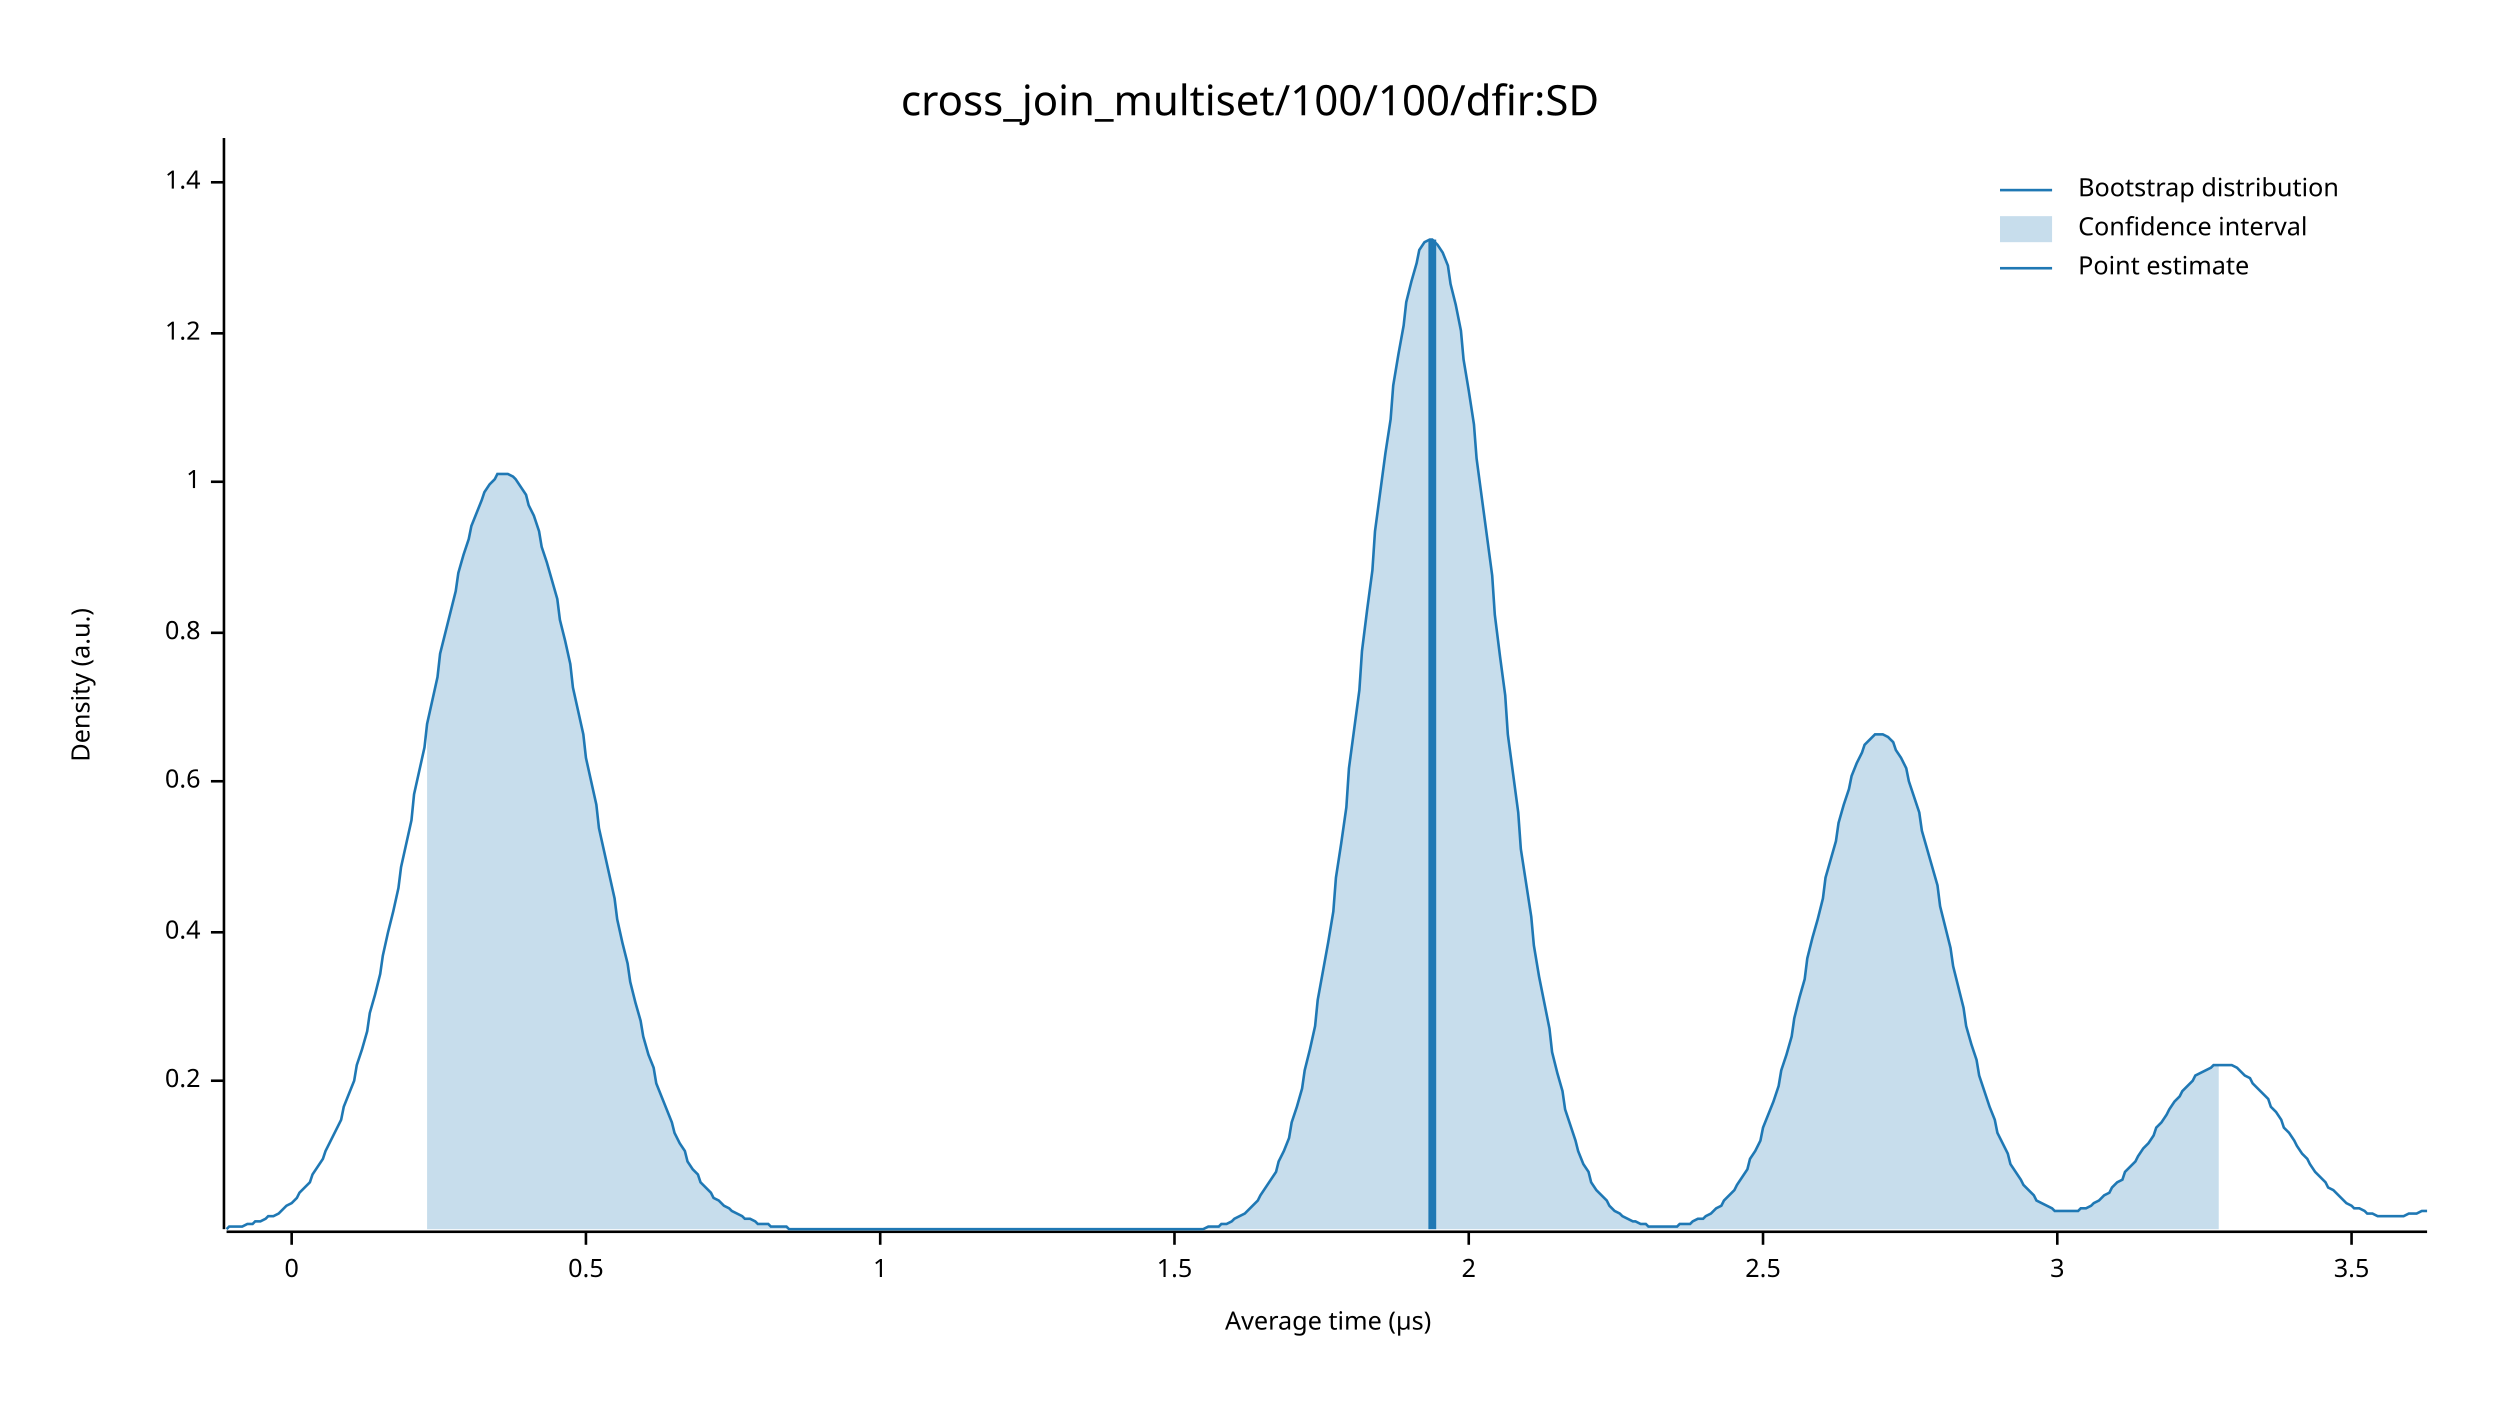
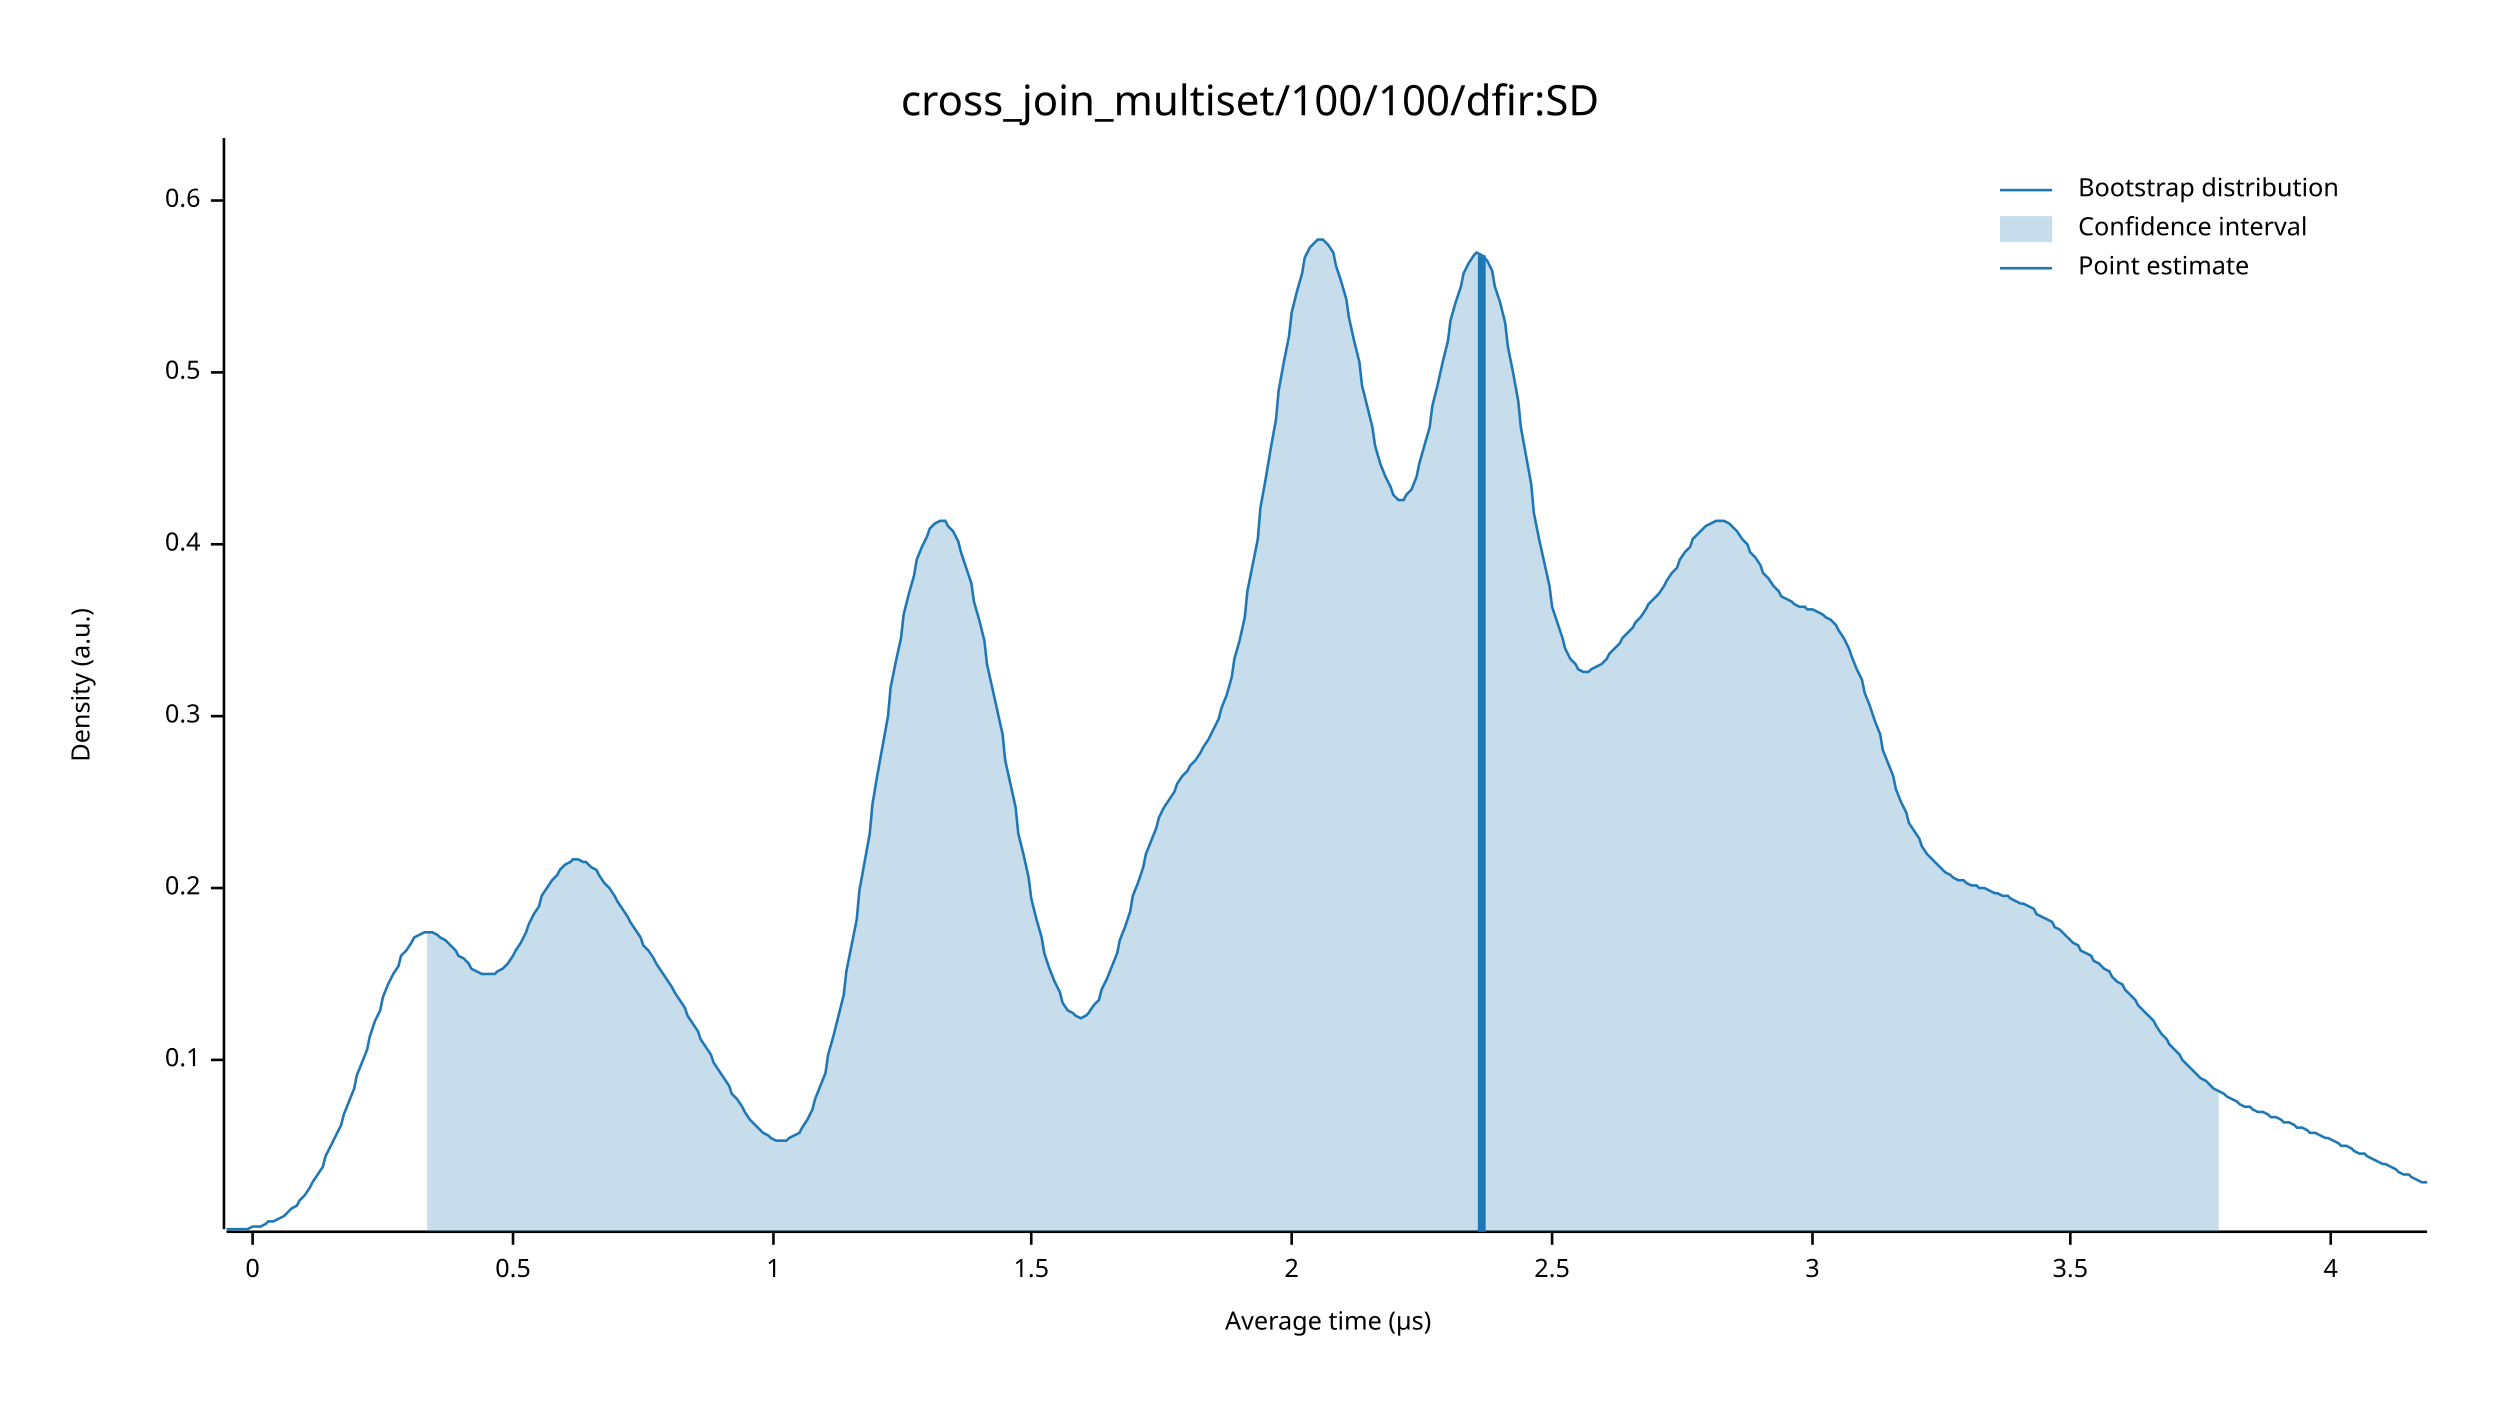
<svg xmlns="http://www.w3.org/2000/svg" width="960" height="540" viewBox="0 0 960 540">
  <text x="480" y="32" dy="0.76em" text-anchor="middle" font-family="sans-serif" font-size="16.129" opacity="1" fill="#000000">
cross_join_multiset/100/100/dfir:SD
</text>
  <text x="27" y="263" dy="0.76em" text-anchor="middle" font-family="sans-serif" font-size="9.677" opacity="1" fill="#000000" transform="rotate(270, 27, 263)">
Density (a.u.)
</text>
  <text x="510" y="513" dy="-0.5ex" text-anchor="middle" font-family="sans-serif" font-size="9.677" opacity="1" fill="#000000">
Average time (µs)
</text>
  <polyline fill="none" opacity="1" stroke="#000000" stroke-width="1" points="86,53 86,472 " />
-   <text x="77" y="415" dy="0.5ex" text-anchor="end" font-family="sans-serif" font-size="9.677" opacity="1" fill="#000000">
+   <text x="77" y="407" dy="0.5ex" text-anchor="end" font-family="sans-serif" font-size="9.677" opacity="1" fill="#000000">
+ 0.1
+ </text>
+   <polyline fill="none" opacity="1" stroke="#000000" stroke-width="1" points="81,407 86,407 " />
+   <text x="77" y="341" dy="0.5ex" text-anchor="end" font-family="sans-serif" font-size="9.677" opacity="1" fill="#000000">
0.2
</text>
-   <polyline fill="none" opacity="1" stroke="#000000" stroke-width="1" points="81,415 86,415 " />
-   <text x="77" y="358" dy="0.5ex" text-anchor="end" font-family="sans-serif" font-size="9.677" opacity="1" fill="#000000">
+   <polyline fill="none" opacity="1" stroke="#000000" stroke-width="1" points="81,341 86,341 " />
+   <text x="77" y="275" dy="0.5ex" text-anchor="end" font-family="sans-serif" font-size="9.677" opacity="1" fill="#000000">
+ 0.3
+ </text>
+   <polyline fill="none" opacity="1" stroke="#000000" stroke-width="1" points="81,275 86,275 " />
+   <text x="77" y="209" dy="0.5ex" text-anchor="end" font-family="sans-serif" font-size="9.677" opacity="1" fill="#000000">
0.4
</text>
-   <polyline fill="none" opacity="1" stroke="#000000" stroke-width="1" points="81,358 86,358 " />
-   <text x="77" y="300" dy="0.5ex" text-anchor="end" font-family="sans-serif" font-size="9.677" opacity="1" fill="#000000">
+   <polyline fill="none" opacity="1" stroke="#000000" stroke-width="1" points="81,209 86,209 " />
+   <text x="77" y="143" dy="0.5ex" text-anchor="end" font-family="sans-serif" font-size="9.677" opacity="1" fill="#000000">
+ 0.5
+ </text>
+   <polyline fill="none" opacity="1" stroke="#000000" stroke-width="1" points="81,143 86,143 " />
+   <text x="77" y="77" dy="0.5ex" text-anchor="end" font-family="sans-serif" font-size="9.677" opacity="1" fill="#000000">
0.6
</text>
-   <polyline fill="none" opacity="1" stroke="#000000" stroke-width="1" points="81,300 86,300 " />
-   <text x="77" y="243" dy="0.5ex" text-anchor="end" font-family="sans-serif" font-size="9.677" opacity="1" fill="#000000">
- 0.8
+   <polyline fill="none" opacity="1" stroke="#000000" stroke-width="1" points="81,77 86,77 " />
+   <polyline fill="none" opacity="1" stroke="#000000" stroke-width="1" points="87,473 932,473 " />
+   <text x="97" y="483" dy="0.76em" text-anchor="middle" font-family="sans-serif" font-size="9.677" opacity="1" fill="#000000">
+ 0
</text>
-   <polyline fill="none" opacity="1" stroke="#000000" stroke-width="1" points="81,243 86,243 " />
-   <text x="77" y="185" dy="0.5ex" text-anchor="end" font-family="sans-serif" font-size="9.677" opacity="1" fill="#000000">
+   <polyline fill="none" opacity="1" stroke="#000000" stroke-width="1" points="97,473 97,478 " />
+   <text x="197" y="483" dy="0.76em" text-anchor="middle" font-family="sans-serif" font-size="9.677" opacity="1" fill="#000000">
+ 0.5
+ </text>
+   <polyline fill="none" opacity="1" stroke="#000000" stroke-width="1" points="197,473 197,478 " />
+   <text x="297" y="483" dy="0.76em" text-anchor="middle" font-family="sans-serif" font-size="9.677" opacity="1" fill="#000000">
1
</text>
-   <polyline fill="none" opacity="1" stroke="#000000" stroke-width="1" points="81,185 86,185 " />
-   <text x="77" y="128" dy="0.5ex" text-anchor="end" font-family="sans-serif" font-size="9.677" opacity="1" fill="#000000">
- 1.2
- </text>
-   <polyline fill="none" opacity="1" stroke="#000000" stroke-width="1" points="81,128 86,128 " />
-   <text x="77" y="70" dy="0.5ex" text-anchor="end" font-family="sans-serif" font-size="9.677" opacity="1" fill="#000000">
- 1.4
- </text>
-   <polyline fill="none" opacity="1" stroke="#000000" stroke-width="1" points="81,70 86,70 " />
-   <polyline fill="none" opacity="1" stroke="#000000" stroke-width="1" points="87,473 932,473 " />
-   <text x="112" y="483" dy="0.76em" text-anchor="middle" font-family="sans-serif" font-size="9.677" opacity="1" fill="#000000">
- 0
- </text>
-   <polyline fill="none" opacity="1" stroke="#000000" stroke-width="1" points="112,473 112,478 " />
-   <text x="225" y="483" dy="0.76em" text-anchor="middle" font-family="sans-serif" font-size="9.677" opacity="1" fill="#000000">
- 0.5
- </text>
-   <polyline fill="none" opacity="1" stroke="#000000" stroke-width="1" points="225,473 225,478 " />
-   <text x="338" y="483" dy="0.76em" text-anchor="middle" font-family="sans-serif" font-size="9.677" opacity="1" fill="#000000">
- 1
- </text>
-   <polyline fill="none" opacity="1" stroke="#000000" stroke-width="1" points="338,473 338,478 " />
-   <text x="451" y="483" dy="0.76em" text-anchor="middle" font-family="sans-serif" font-size="9.677" opacity="1" fill="#000000">
+   <polyline fill="none" opacity="1" stroke="#000000" stroke-width="1" points="297,473 297,478 " />
+   <text x="396" y="483" dy="0.76em" text-anchor="middle" font-family="sans-serif" font-size="9.677" opacity="1" fill="#000000">
1.5
</text>
-   <polyline fill="none" opacity="1" stroke="#000000" stroke-width="1" points="451,473 451,478 " />
-   <text x="564" y="483" dy="0.76em" text-anchor="middle" font-family="sans-serif" font-size="9.677" opacity="1" fill="#000000">
+   <polyline fill="none" opacity="1" stroke="#000000" stroke-width="1" points="396,473 396,478 " />
+   <text x="496" y="483" dy="0.76em" text-anchor="middle" font-family="sans-serif" font-size="9.677" opacity="1" fill="#000000">
2
</text>
-   <polyline fill="none" opacity="1" stroke="#000000" stroke-width="1" points="564,473 564,478 " />
-   <text x="677" y="483" dy="0.76em" text-anchor="middle" font-family="sans-serif" font-size="9.677" opacity="1" fill="#000000">
+   <polyline fill="none" opacity="1" stroke="#000000" stroke-width="1" points="496,473 496,478 " />
+   <text x="596" y="483" dy="0.76em" text-anchor="middle" font-family="sans-serif" font-size="9.677" opacity="1" fill="#000000">
2.5
</text>
-   <polyline fill="none" opacity="1" stroke="#000000" stroke-width="1" points="677,473 677,478 " />
-   <text x="790" y="483" dy="0.76em" text-anchor="middle" font-family="sans-serif" font-size="9.677" opacity="1" fill="#000000">
+   <polyline fill="none" opacity="1" stroke="#000000" stroke-width="1" points="596,473 596,478 " />
+   <text x="696" y="483" dy="0.76em" text-anchor="middle" font-family="sans-serif" font-size="9.677" opacity="1" fill="#000000">
3
</text>
-   <polyline fill="none" opacity="1" stroke="#000000" stroke-width="1" points="790,473 790,478 " />
-   <text x="903" y="483" dy="0.76em" text-anchor="middle" font-family="sans-serif" font-size="9.677" opacity="1" fill="#000000">
+   <polyline fill="none" opacity="1" stroke="#000000" stroke-width="1" points="696,473 696,478 " />
+   <text x="795" y="483" dy="0.76em" text-anchor="middle" font-family="sans-serif" font-size="9.677" opacity="1" fill="#000000">
3.5
</text>
-   <polyline fill="none" opacity="1" stroke="#000000" stroke-width="1" points="903,473 903,478 " />
-   <polyline fill="none" opacity="1" stroke="#1F78B4" stroke-width="1" points="87,472 88,471 90,471 92,471 93,471 95,470 97,470 98,469 100,469 102,468 103,467 105,467 107,466 109,464 110,463 112,462 114,460 115,458 117,456 119,454 120,451 122,448 124,445 125,442 127,438 129,434 131,430 132,425 134,420 136,415 137,409 139,403 141,396 142,389 144,382 146,374 147,367 149,358 151,350 153,341 154,333 156,324 158,315 159,305 161,296 163,287 164,278 166,269 168,260 169,251 171,243 173,235 175,227 176,220 178,213 180,207 181,202 183,197 185,192 186,189 188,186 190,184 191,182 193,182 195,182 197,183 198,184 200,187 202,190 203,194 205,198 207,204 208,210 210,216 212,223 214,230 215,238 217,246 219,255 220,264 222,273 224,282 225,291 227,300 229,309 230,318 232,327 234,336 236,345 237,353 239,362 241,370 242,377 244,385 246,392 247,398 249,405 251,410 252,416 254,421 256,426 258,431 259,435 261,439 263,442 264,446 266,449 268,451 269,454 271,456 273,458 274,460 276,461 278,463 280,464 281,465 283,466 285,467 286,468 288,468 290,469 291,470 293,470 295,470 296,471 298,471 300,471 302,471 303,472 305,472 307,472 308,472 310,472 312,472 313,472 315,472 317,472 318,472 320,472 322,472 324,472 325,472 327,472 329,472 330,472 332,472 334,472 335,472 337,472 339,472 341,472 342,472 344,472 346,472 347,472 349,472 351,472 352,472 354,472 356,472 357,472 359,472 361,472 363,472 364,472 366,472 368,472 369,472 371,472 373,472 374,472 376,472 378,472 379,472 381,472 383,472 385,472 386,472 388,472 390,472 391,472 393,472 395,472 396,472 398,472 400,472 401,472 403,472 405,472 407,472 408,472 410,472 412,472 413,472 415,472 417,472 418,472 420,472 422,472 423,472 425,472 427,472 429,472 430,472 432,472 434,472 435,472 437,472 439,472 440,472 442,472 444,472 445,472 447,472 449,472 451,472 452,472 454,472 456,472 457,472 459,472 461,472 462,472 464,471 466,471 468,471 469,470 471,470 473,469 474,468 476,467 478,466 479,465 481,463 483,461 484,459 486,456 488,453 490,450 491,446 493,442 495,437 496,431 498,425 500,418 501,411 503,403 505,394 506,384 508,373 510,362 512,350 513,337 515,324 517,310 518,295 520,280 522,265 523,250 525,234 527,219 528,204 530,189 532,174 534,161 535,148 537,136 539,125 540,116 542,108 544,101 545,96 547,93 549,92 550,92 552,94 554,97 556,102 557,109 559,117 561,127 562,138 564,150 566,163 567,176 569,191 571,206 573,221 574,236 576,252 578,267 579,282 581,297 583,312 584,326 586,339 588,352 589,363 591,375 593,385 595,395 596,404 598,412 600,419 601,426 603,432 605,438 606,442 608,447 610,450 611,454 613,457 615,459 617,461 618,463 620,465 622,466 623,467 625,468 627,469 628,469 630,470 632,470 633,471 635,471 637,471 639,471 640,471 642,471 644,471 645,470 647,470 649,470 650,469 652,468 654,468 655,467 657,466 659,464 661,463 662,461 664,459 666,457 667,455 669,452 671,449 672,445 674,442 676,438 677,433 679,428 681,423 683,417 684,411 686,405 688,398 689,391 691,383 693,376 694,368 696,360 698,353 700,345 701,337 703,330 705,323 706,316 708,309 710,303 711,298 713,293 715,289 716,286 718,284 720,282 722,282 723,282 725,283 727,285 728,288 730,291 732,295 733,300 735,306 737,312 738,319 740,326 742,333 744,340 745,348 747,356 749,364 750,371 752,379 754,387 755,394 757,401 759,407 760,413 762,419 764,425 766,430 767,435 769,439 771,443 772,447 774,450 776,453 777,455 779,457 781,459 782,461 784,462 786,463 788,464 789,465 791,465 793,465 794,465 796,465 798,465 799,464 801,464 803,463 804,462 806,461 808,459 810,458 811,456 813,454 815,453 816,450 818,448 820,446 821,444 823,441 825,439 827,436 828,433 830,431 832,428 833,426 835,423 837,421 838,419 840,417 842,415 843,413 845,412 847,411 849,410 850,409 852,409 854,409 855,409 857,409 859,410 860,411 862,413 864,414 865,416 867,418 869,420 871,422 872,425 874,427 876,430 877,433 879,435 881,438 882,440 884,443 886,445 887,447 889,450 891,452 893,454 894,456 896,457 898,459 899,460 901,462 903,463 904,464 906,464 908,465 909,466 911,466 913,467 915,467 916,467 918,467 920,467 921,467 923,467 925,466 926,466 928,466 930,465 932,465 " />
-   <polygon opacity="0.25" fill="#1F78B4" points="164,278 166,269 168,260 169,251 171,243 173,235 175,227 176,220 178,213 180,207 181,202 183,197 185,192 186,189 188,186 190,184 191,182 193,182 195,182 197,183 198,184 200,187 202,190 203,194 205,198 207,204 208,210 210,216 212,223 214,230 215,238 217,246 219,255 220,264 222,273 224,282 225,291 227,300 229,309 230,318 232,327 234,336 236,345 237,353 239,362 241,370 242,377 244,385 246,392 247,398 249,405 251,410 252,416 254,421 256,426 258,431 259,435 261,439 263,442 264,446 266,449 268,451 269,454 271,456 273,458 274,460 276,461 278,463 280,464 281,465 283,466 285,467 286,468 288,468 290,469 291,470 293,470 295,470 296,471 298,471 300,471 302,471 303,472 305,472 307,472 308,472 310,472 312,472 313,472 315,472 317,472 318,472 320,472 322,472 324,472 325,472 327,472 329,472 330,472 332,472 334,472 335,472 337,472 339,472 341,472 342,472 344,472 346,472 347,472 349,472 351,472 352,472 354,472 356,472 357,472 359,472 361,472 363,472 364,472 366,472 368,472 369,472 371,472 373,472 374,472 376,472 378,472 379,472 381,472 383,472 385,472 386,472 388,472 390,472 391,472 393,472 395,472 396,472 398,472 400,472 401,472 403,472 405,472 407,472 408,472 410,472 412,472 413,472 415,472 417,472 418,472 420,472 422,472 423,472 425,472 427,472 429,472 430,472 432,472 434,472 435,472 437,472 439,472 440,472 442,472 444,472 445,472 447,472 449,472 451,472 452,472 454,472 456,472 457,472 459,472 461,472 462,472 464,471 466,471 468,471 469,470 471,470 473,469 474,468 476,467 478,466 479,465 481,463 483,461 484,459 486,456 488,453 490,450 491,446 493,442 495,437 496,431 498,425 500,418 501,411 503,403 505,394 506,384 508,373 510,362 512,350 513,337 515,324 517,310 518,295 520,280 522,265 523,250 525,234 527,219 528,204 530,189 532,174 534,161 535,148 537,136 539,125 540,116 542,108 544,101 545,96 547,93 549,92 550,92 552,94 554,97 556,102 557,109 559,117 561,127 562,138 564,150 566,163 567,176 569,191 571,206 573,221 574,236 576,252 578,267 579,282 581,297 583,312 584,326 586,339 588,352 589,363 591,375 593,385 595,395 596,404 598,412 600,419 601,426 603,432 605,438 606,442 608,447 610,450 611,454 613,457 615,459 617,461 618,463 620,465 622,466 623,467 625,468 627,469 628,469 630,470 632,470 633,471 635,471 637,471 639,471 640,471 642,471 644,471 645,470 647,470 649,470 650,469 652,468 654,468 655,467 657,466 659,464 661,463 662,461 664,459 666,457 667,455 669,452 671,449 672,445 674,442 676,438 677,433 679,428 681,423 683,417 684,411 686,405 688,398 689,391 691,383 693,376 694,368 696,360 698,353 700,345 701,337 703,330 705,323 706,316 708,309 710,303 711,298 713,293 715,289 716,286 718,284 720,282 722,282 723,282 725,283 727,285 728,288 730,291 732,295 733,300 735,306 737,312 738,319 740,326 742,333 744,340 745,348 747,356 749,364 750,371 752,379 754,387 755,394 757,401 759,407 760,413 762,419 764,425 766,430 767,435 769,439 771,443 772,447 774,450 776,453 777,455 779,457 781,459 782,461 784,462 786,463 788,464 789,465 791,465 793,465 794,465 796,465 798,465 799,464 801,464 803,463 804,462 806,461 808,459 810,458 811,456 813,454 815,453 816,450 818,448 820,446 821,444 823,441 825,439 827,436 828,433 830,431 832,428 833,426 835,423 837,421 838,419 840,417 842,415 843,413 845,412 847,411 849,410 850,409 852,409 852,472 164,472 " />
-   <polyline fill="none" opacity="1" stroke="#1F78B4" stroke-width="3" points="550,472 550,92 " />
+   <polyline fill="none" opacity="1" stroke="#000000" stroke-width="1" points="795,473 795,478 " />
+   <text x="895" y="483" dy="0.76em" text-anchor="middle" font-family="sans-serif" font-size="9.677" opacity="1" fill="#000000">
+ 4
+ </text>
+   <polyline fill="none" opacity="1" stroke="#000000" stroke-width="1" points="895,473 895,478 " />
+   <polyline fill="none" opacity="1" stroke="#1F78B4" stroke-width="1" points="87,472 88,472 90,472 92,472 93,472 95,472 97,471 98,471 100,471 102,470 103,469 105,469 107,468 109,467 110,466 112,464 114,463 115,461 117,459 119,456 120,454 122,451 124,448 125,444 127,440 129,436 131,432 132,428 134,423 136,418 137,413 139,408 141,403 142,398 144,392 146,388 147,383 149,378 151,374 153,371 154,367 156,365 158,362 159,360 161,359 163,358 164,358 166,358 168,359 169,360 171,361 173,363 175,365 176,367 178,368 180,370 181,372 183,373 185,374 186,374 188,374 190,374 191,373 193,372 195,370 197,367 198,365 200,362 202,358 203,355 205,351 207,348 208,344 210,341 212,338 214,336 215,334 217,332 219,331 220,330 222,330 224,331 225,331 227,333 229,334 230,336 232,339 234,341 236,344 237,346 239,349 241,352 242,354 244,357 246,360 247,363 249,365 251,368 252,370 254,373 256,376 258,379 259,381 261,384 263,387 264,390 266,393 268,396 269,399 271,402 273,405 274,408 276,411 278,414 280,417 281,420 283,422 285,425 286,427 288,430 290,432 291,433 293,435 295,436 296,437 298,438 300,438 302,438 303,437 305,436 307,435 308,433 310,430 312,426 313,422 315,417 317,412 318,405 320,398 322,390 324,382 325,373 327,363 329,353 330,342 332,331 334,320 335,309 337,297 339,286 341,275 342,264 344,254 346,245 347,236 349,228 351,221 352,215 354,210 356,206 357,203 359,201 361,200 363,200 364,202 366,204 368,208 369,212 371,218 373,224 374,231 376,238 378,246 379,255 381,264 383,273 385,282 386,292 388,301 390,310 391,320 393,328 395,337 396,345 398,353 400,360 401,366 403,372 405,377 407,381 408,385 410,388 412,389 413,390 415,391 417,390 418,389 420,386 422,384 423,380 425,376 427,371 429,366 430,361 432,356 434,350 435,344 437,339 439,333 440,328 442,323 444,318 445,314 447,310 449,307 451,304 452,301 454,298 456,296 457,294 459,292 461,289 462,287 464,284 466,280 468,276 469,272 471,267 473,260 474,253 476,246 478,237 479,227 481,217 483,207 484,195 486,184 488,172 490,161 491,150 493,139 495,129 496,120 498,112 500,105 501,99 503,95 505,93 506,92 508,92 510,94 512,97 513,102 515,108 517,115 518,122 520,131 522,139 523,148 525,156 527,164 528,171 530,178 532,183 534,187 535,190 537,192 539,192 540,190 542,188 544,183 545,178 547,171 549,164 550,156 552,148 554,139 556,131 557,123 559,116 561,110 562,105 564,101 566,98 567,97 569,98 571,100 573,104 574,110 576,116 578,124 579,133 581,143 583,154 584,164 586,175 588,186 589,197 591,207 593,216 595,225 596,233 598,239 600,245 601,249 603,253 605,255 606,257 608,258 610,258 611,257 613,256 615,255 617,253 618,251 620,249 622,247 623,245 625,243 627,241 628,239 630,237 632,234 633,232 635,230 637,228 639,225 640,223 642,220 644,218 645,215 647,212 649,210 650,207 652,205 654,203 655,202 657,201 659,200 661,200 662,200 664,201 666,203 667,204 669,207 671,209 672,212 674,214 676,217 677,220 679,222 681,225 683,227 684,229 686,230 688,231 689,232 691,233 693,233 694,234 696,234 698,235 700,236 701,237 703,238 705,240 706,242 708,245 710,249 711,252 713,257 715,261 716,266 718,271 720,277 722,282 723,288 725,293 727,298 728,303 730,308 732,312 733,316 735,319 737,322 738,325 740,328 742,330 744,332 745,333 747,335 749,336 750,337 752,338 754,338 755,339 757,340 759,340 760,341 762,341 764,342 766,343 767,343 769,344 771,344 772,345 774,346 776,347 777,347 779,348 781,349 782,351 784,352 786,353 788,354 789,356 791,357 793,359 794,360 796,362 798,363 799,365 801,366 803,367 804,369 806,370 808,372 810,373 811,375 813,377 815,378 816,380 818,382 820,384 821,386 823,388 825,390 827,392 828,394 830,397 832,399 833,401 835,403 837,405 838,407 840,409 842,411 843,412 845,414 847,415 849,417 850,418 852,419 854,420 855,421 857,422 859,423 860,424 862,425 864,425 865,426 867,427 869,427 871,428 872,429 874,429 876,430 877,431 879,431 881,432 882,433 884,433 886,434 887,435 889,435 891,436 893,437 894,437 896,438 898,439 899,440 901,440 903,441 904,442 906,443 908,443 909,444 911,445 913,446 915,447 916,447 918,448 920,449 921,450 923,451 925,451 926,452 928,453 930,454 932,454 " />
+   <polygon opacity="0.25" fill="#1F78B4" points="164,358 166,358 168,359 169,360 171,361 173,363 175,365 176,367 178,368 180,370 181,372 183,373 185,374 186,374 188,374 190,374 191,373 193,372 195,370 197,367 198,365 200,362 202,358 203,355 205,351 207,348 208,344 210,341 212,338 214,336 215,334 217,332 219,331 220,330 222,330 224,331 225,331 227,333 229,334 230,336 232,339 234,341 236,344 237,346 239,349 241,352 242,354 244,357 246,360 247,363 249,365 251,368 252,370 254,373 256,376 258,379 259,381 261,384 263,387 264,390 266,393 268,396 269,399 271,402 273,405 274,408 276,411 278,414 280,417 281,420 283,422 285,425 286,427 288,430 290,432 291,433 293,435 295,436 296,437 298,438 300,438 302,438 303,437 305,436 307,435 308,433 310,430 312,426 313,422 315,417 317,412 318,405 320,398 322,390 324,382 325,373 327,363 329,353 330,342 332,331 334,320 335,309 337,297 339,286 341,275 342,264 344,254 346,245 347,236 349,228 351,221 352,215 354,210 356,206 357,203 359,201 361,200 363,200 364,202 366,204 368,208 369,212 371,218 373,224 374,231 376,238 378,246 379,255 381,264 383,273 385,282 386,292 388,301 390,310 391,320 393,328 395,337 396,345 398,353 400,360 401,366 403,372 405,377 407,381 408,385 410,388 412,389 413,390 415,391 417,390 418,389 420,386 422,384 423,380 425,376 427,371 429,366 430,361 432,356 434,350 435,344 437,339 439,333 440,328 442,323 444,318 445,314 447,310 449,307 451,304 452,301 454,298 456,296 457,294 459,292 461,289 462,287 464,284 466,280 468,276 469,272 471,267 473,260 474,253 476,246 478,237 479,227 481,217 483,207 484,195 486,184 488,172 490,161 491,150 493,139 495,129 496,120 498,112 500,105 501,99 503,95 505,93 506,92 508,92 510,94 512,97 513,102 515,108 517,115 518,122 520,131 522,139 523,148 525,156 527,164 528,171 530,178 532,183 534,187 535,190 537,192 539,192 540,190 542,188 544,183 545,178 547,171 549,164 550,156 552,148 554,139 556,131 557,123 559,116 561,110 562,105 564,101 566,98 567,97 569,98 571,100 573,104 574,110 576,116 578,124 579,133 581,143 583,154 584,164 586,175 588,186 589,197 591,207 593,216 595,225 596,233 598,239 600,245 601,249 603,253 605,255 606,257 608,258 610,258 611,257 613,256 615,255 617,253 618,251 620,249 622,247 623,245 625,243 627,241 628,239 630,237 632,234 633,232 635,230 637,228 639,225 640,223 642,220 644,218 645,215 647,212 649,210 650,207 652,205 654,203 655,202 657,201 659,200 661,200 662,200 664,201 666,203 667,204 669,207 671,209 672,212 674,214 676,217 677,220 679,222 681,225 683,227 684,229 686,230 688,231 689,232 691,233 693,233 694,234 696,234 698,235 700,236 701,237 703,238 705,240 706,242 708,245 710,249 711,252 713,257 715,261 716,266 718,271 720,277 722,282 723,288 725,293 727,298 728,303 730,308 732,312 733,316 735,319 737,322 738,325 740,328 742,330 744,332 745,333 747,335 749,336 750,337 752,338 754,338 755,339 757,340 759,340 760,341 762,341 764,342 766,343 767,343 769,344 771,344 772,345 774,346 776,347 777,347 779,348 781,349 782,351 784,352 786,353 788,354 789,356 791,357 793,359 794,360 796,362 798,363 799,365 801,366 803,367 804,369 806,370 808,372 810,373 811,375 813,377 815,378 816,380 818,382 820,384 821,386 823,388 825,390 827,392 828,394 830,397 832,399 833,401 835,403 837,405 838,407 840,409 842,411 843,412 845,414 847,415 849,417 850,418 852,419 852,473 164,473 " />
+   <polyline fill="none" opacity="1" stroke="#1F78B4" stroke-width="3" points="569,473 569,98 " />
  <text x="798" y="68" dy="0.76em" text-anchor="start" font-family="sans-serif" font-size="9.677" opacity="1" fill="#000000">
Bootstrap distribution
</text>
  <text x="798" y="83" dy="0.76em" text-anchor="start" font-family="sans-serif" font-size="9.677" opacity="1" fill="#000000">
Confidence interval
</text>
  <text x="798" y="98" dy="0.76em" text-anchor="start" font-family="sans-serif" font-size="9.677" opacity="1" fill="#000000">
Point estimate
</text>
  <polyline fill="none" opacity="1" stroke="#1F78B4" stroke-width="1" points="768,73 788,73 " />
  <rect x="768" y="83" width="20" height="10" opacity="0.25" fill="#1F78B4" stroke="none" />
  <polyline fill="none" opacity="1" stroke="#1F78B4" stroke-width="1" points="768,103 788,103 " />
</svg>
